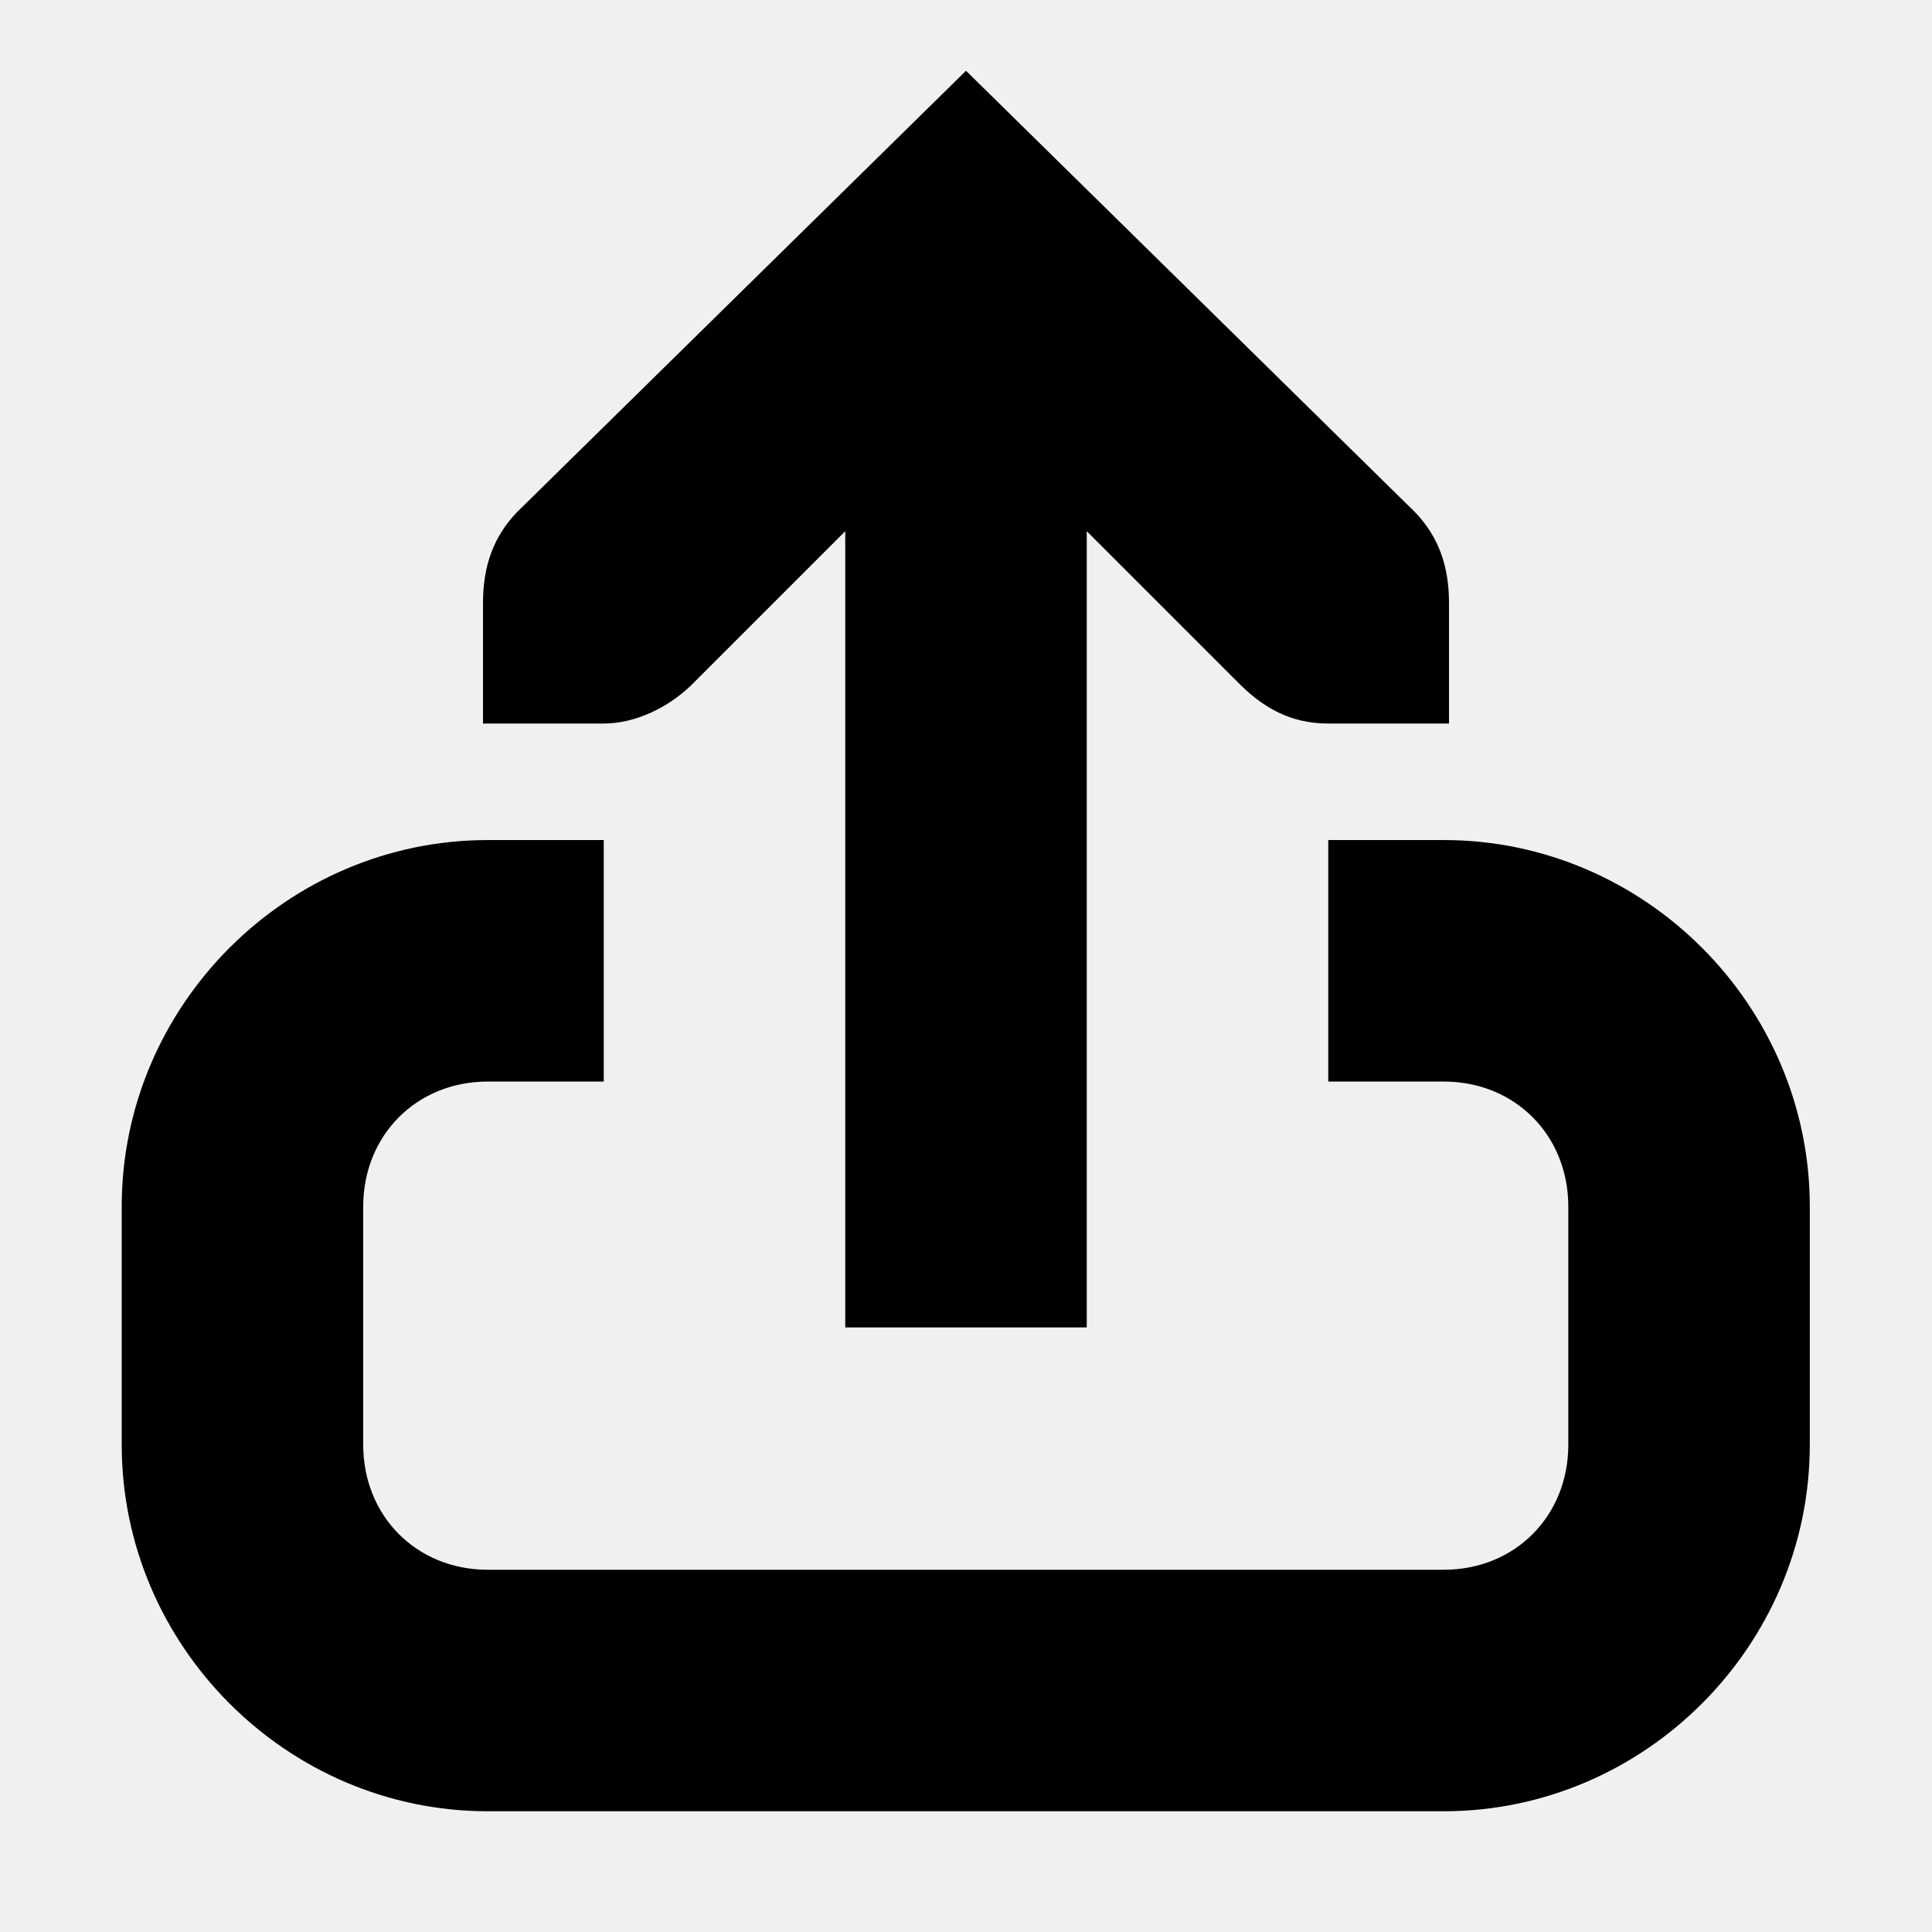
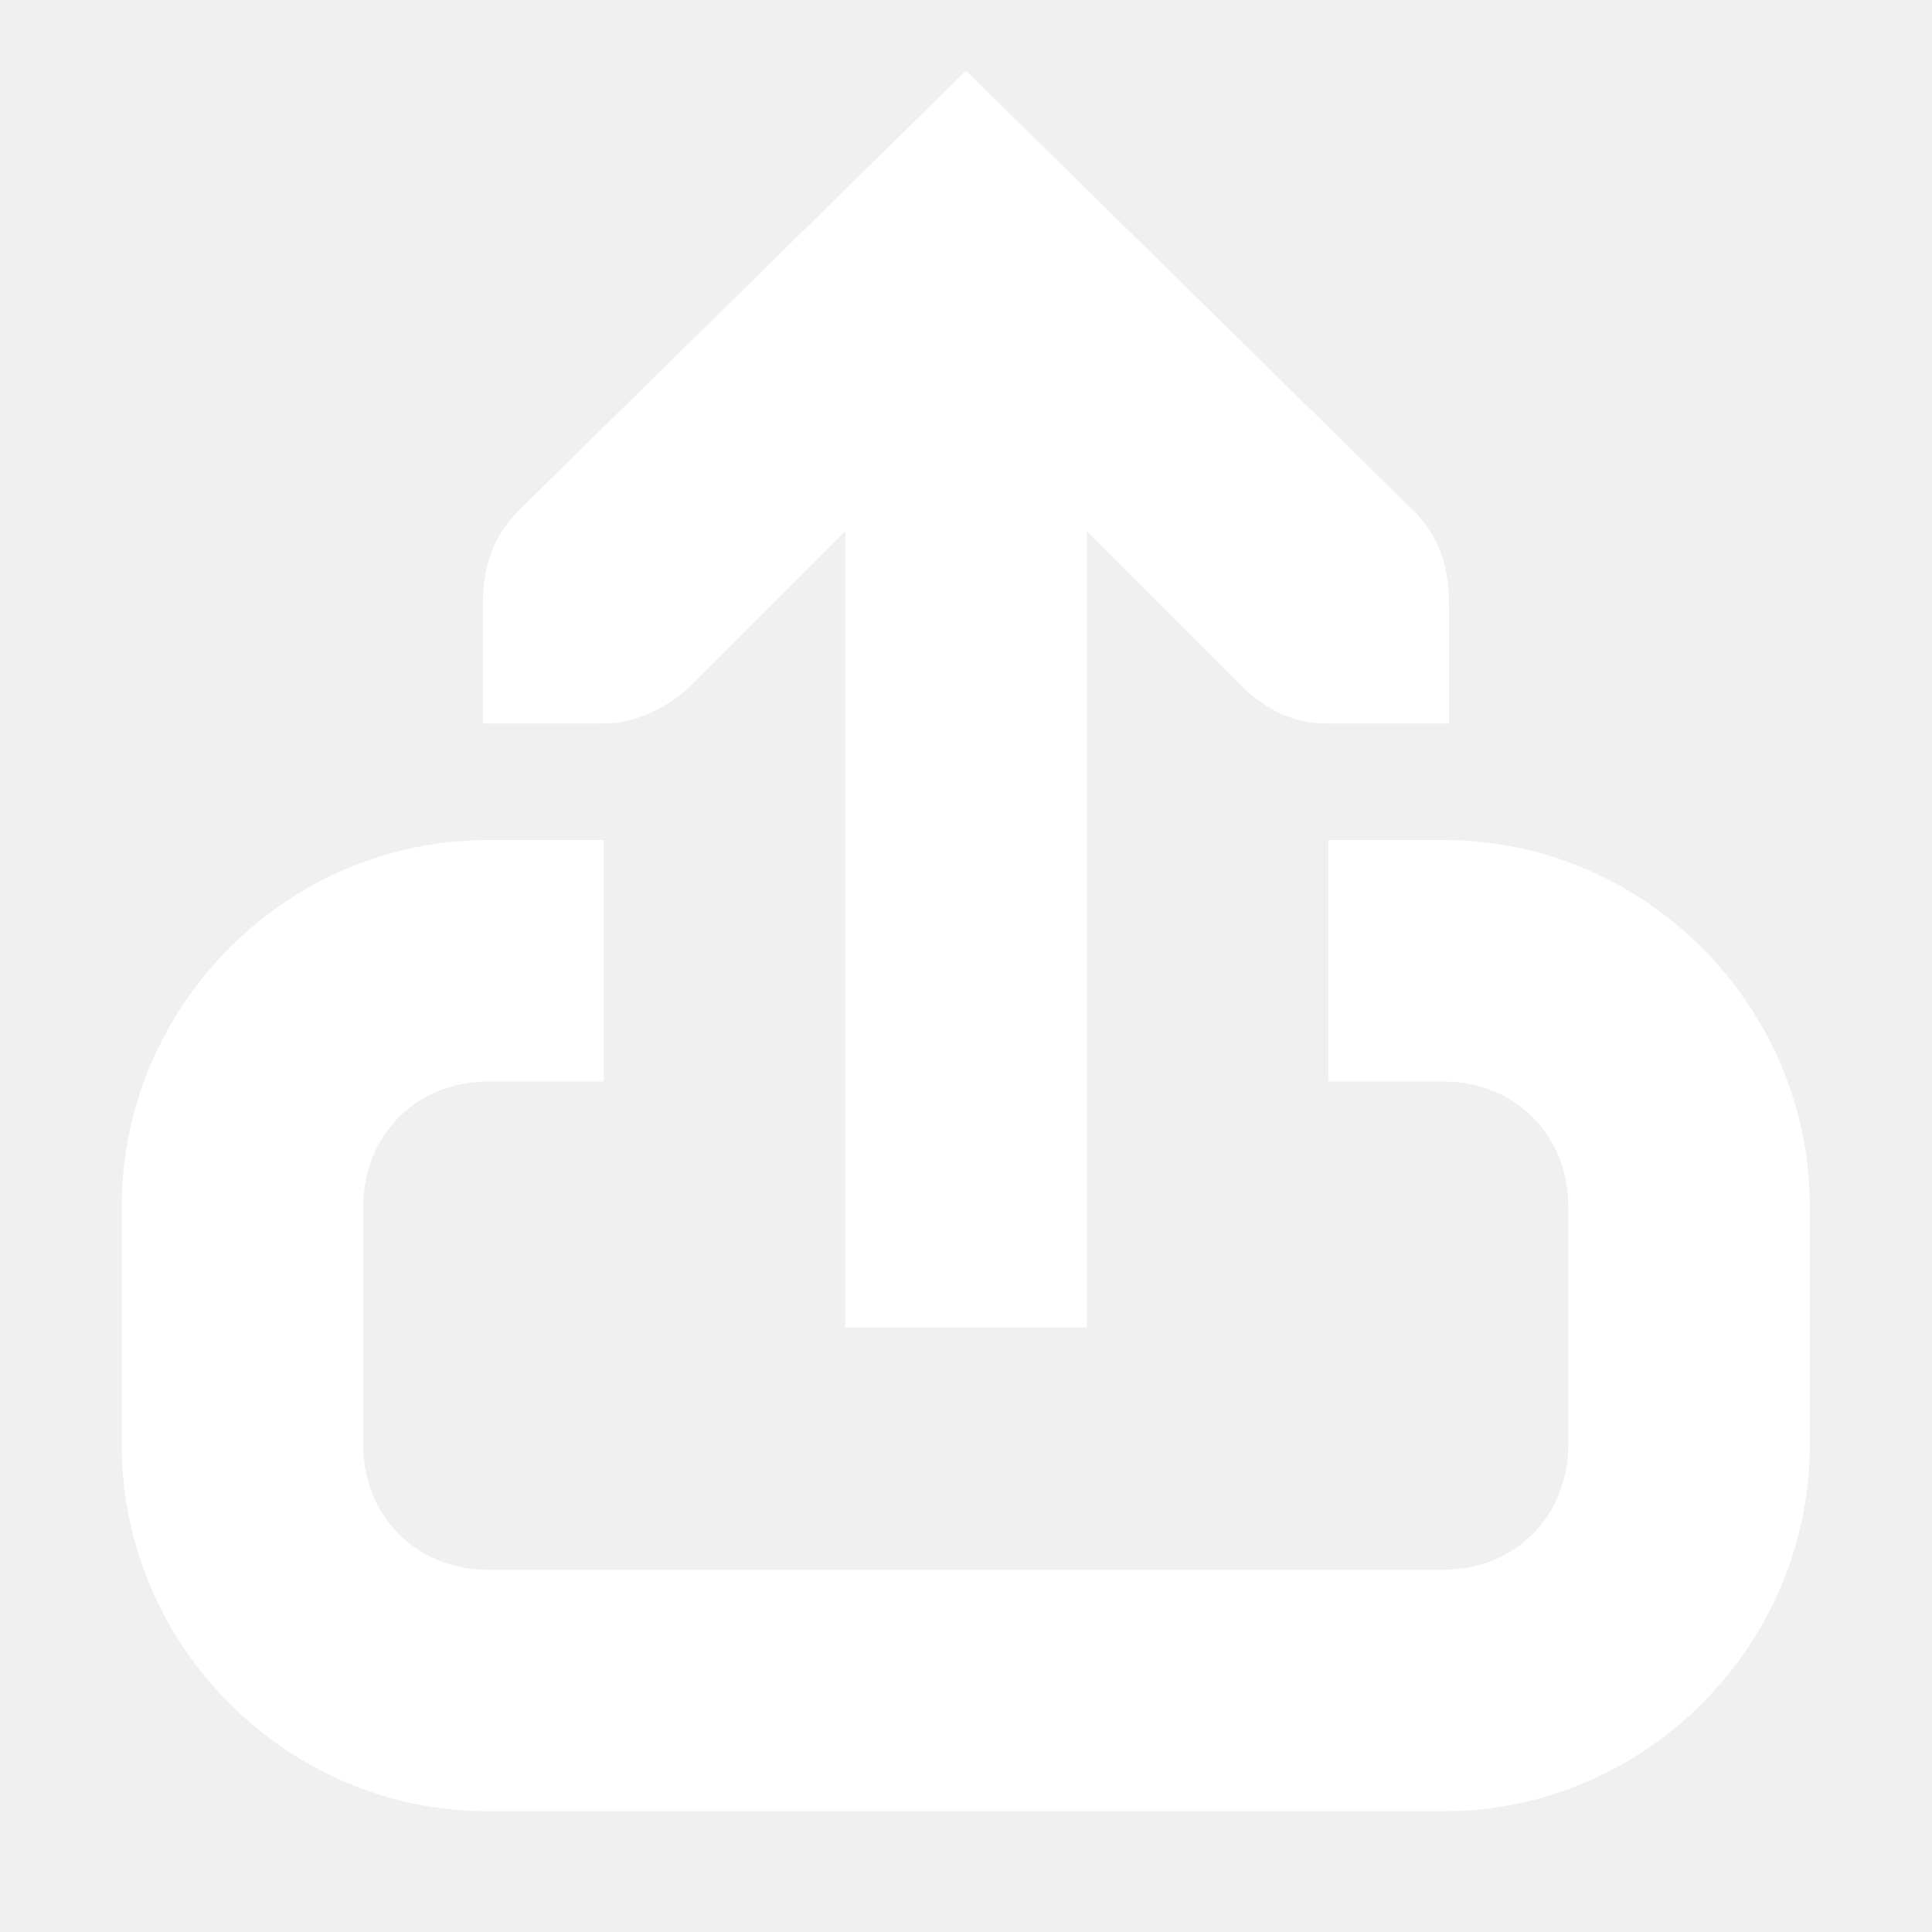
<svg xmlns="http://www.w3.org/2000/svg" height="16px" viewBox="0 0 16 16" width="16px">
-   <path d="m 4 5.992 h 1 c 0.258 0 0.527 -0.129 0.719 -0.312 l 1.281 -1.281 v 6.594 h 2 v -6.594 l 1.281 1.281 c 0.191 0.184 0.41 0.312 0.719 0.312 h 1 v -1 c 0 -0.309 -0.09 -0.551 -0.281 -0.75 l -3.719 -3.656 l -3.719 3.656 c -0.191 0.199 -0.281 0.441 -0.281 0.75 z m 0 0" />
-   <path d="m 4.039 6.957 c -1.664 0 -3.031 1.371 -3.031 3.035 v 1.973 c 0 1.664 1.367 3.035 3.031 3.035 h 7.918 c 1.664 0 3.031 -1.371 3.031 -3.035 v -1.973 c 0 -1.664 -1.367 -3.035 -3.031 -3.035 h -0.957 v 2 h 0.957 c 0.59 0 1.031 0.445 1.031 1.035 v 1.973 c 0 0.59 -0.441 1.035 -1.031 1.035 h -7.918 c -0.59 0 -1.031 -0.445 -1.031 -1.035 v -1.973 c 0 -0.59 0.441 -1.035 1.031 -1.035 h 0.961 v -2 z m 0 0" />
+   <path fill="#ffffff" d="m 4 5.992 h 1 c 0.258 0 0.527 -0.129 0.719 -0.312 l 1.281 -1.281 v 6.594 h 2 v -6.594 l 1.281 1.281 c 0.191 0.184 0.41 0.312 0.719 0.312 h 1 v -1 c 0 -0.309 -0.09 -0.551 -0.281 -0.75 l -3.719 -3.656 l -3.719 3.656 c -0.191 0.199 -0.281 0.441 -0.281 0.75 z m 0 0" />
+   <path fill="#ffffff" d="m 4.039 6.957 c -1.664 0 -3.031 1.371 -3.031 3.035 v 1.973 c 0 1.664 1.367 3.035 3.031 3.035 h 7.918 c 1.664 0 3.031 -1.371 3.031 -3.035 v -1.973 c 0 -1.664 -1.367 -3.035 -3.031 -3.035 h -0.957 v 2 h 0.957 c 0.59 0 1.031 0.445 1.031 1.035 v 1.973 c 0 0.59 -0.441 1.035 -1.031 1.035 h -7.918 c -0.59 0 -1.031 -0.445 -1.031 -1.035 v -1.973 c 0 -0.59 0.441 -1.035 1.031 -1.035 h 0.961 v -2 z m 0 0" />
</svg>
